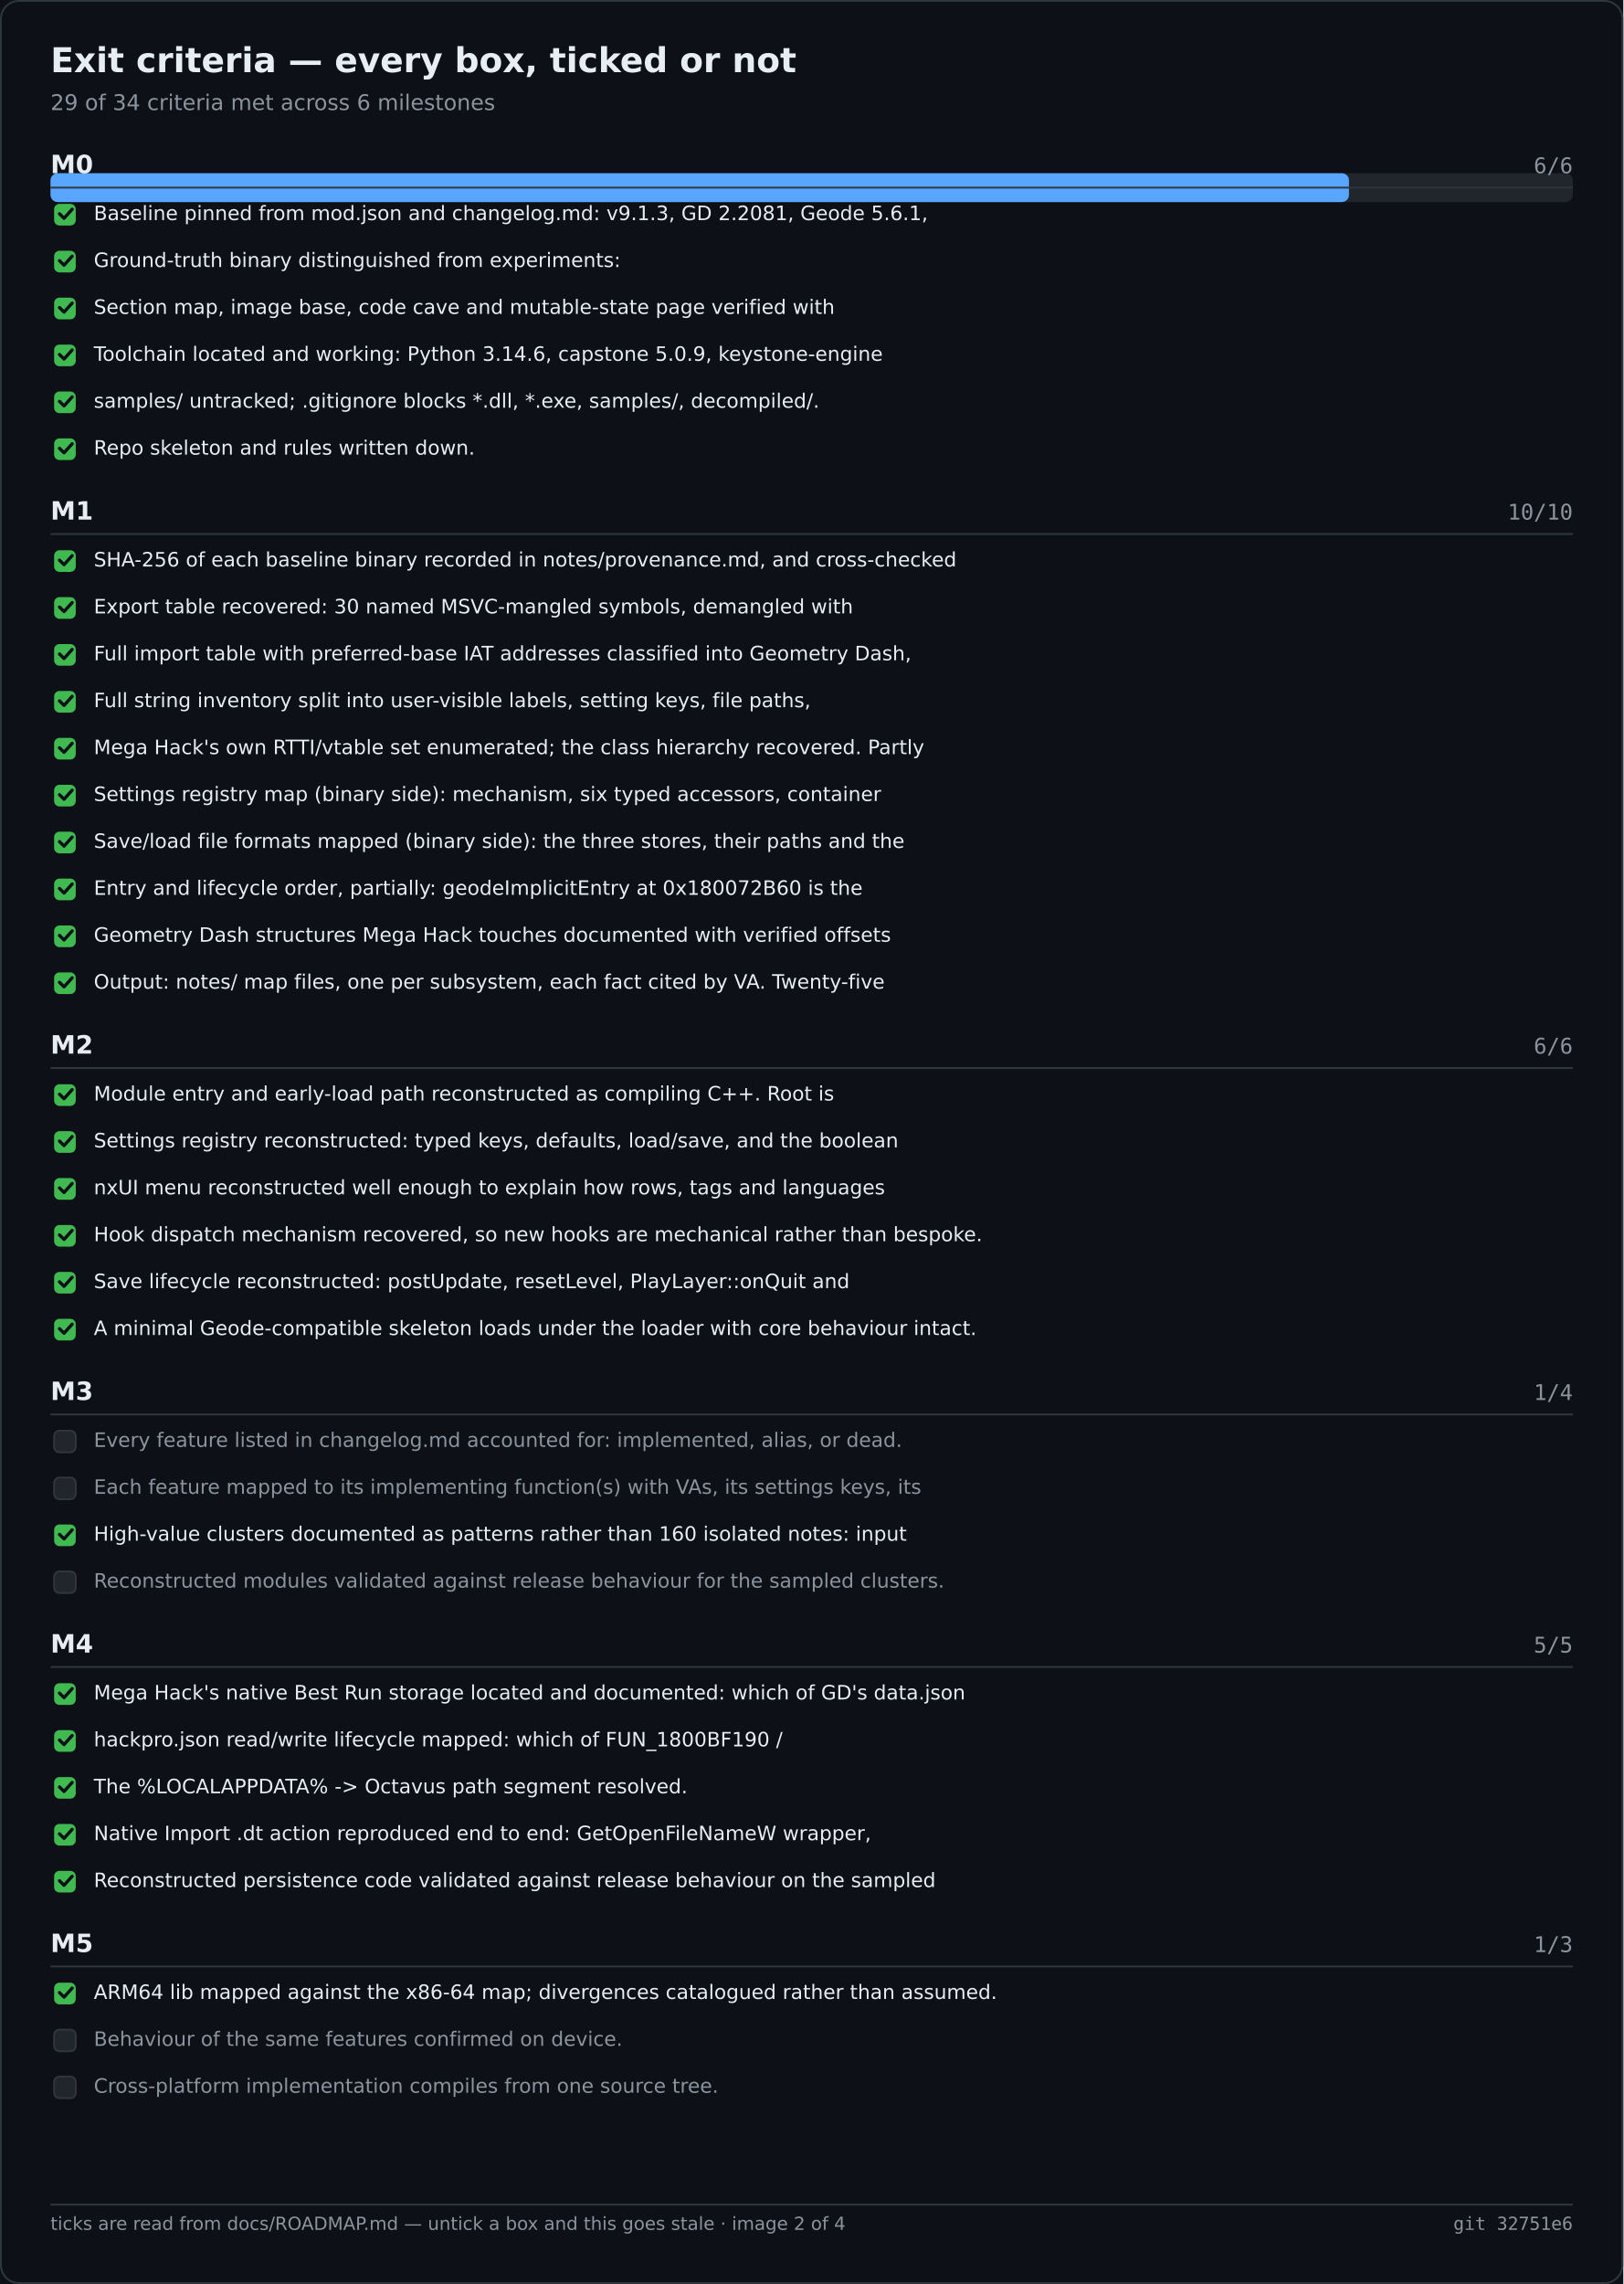
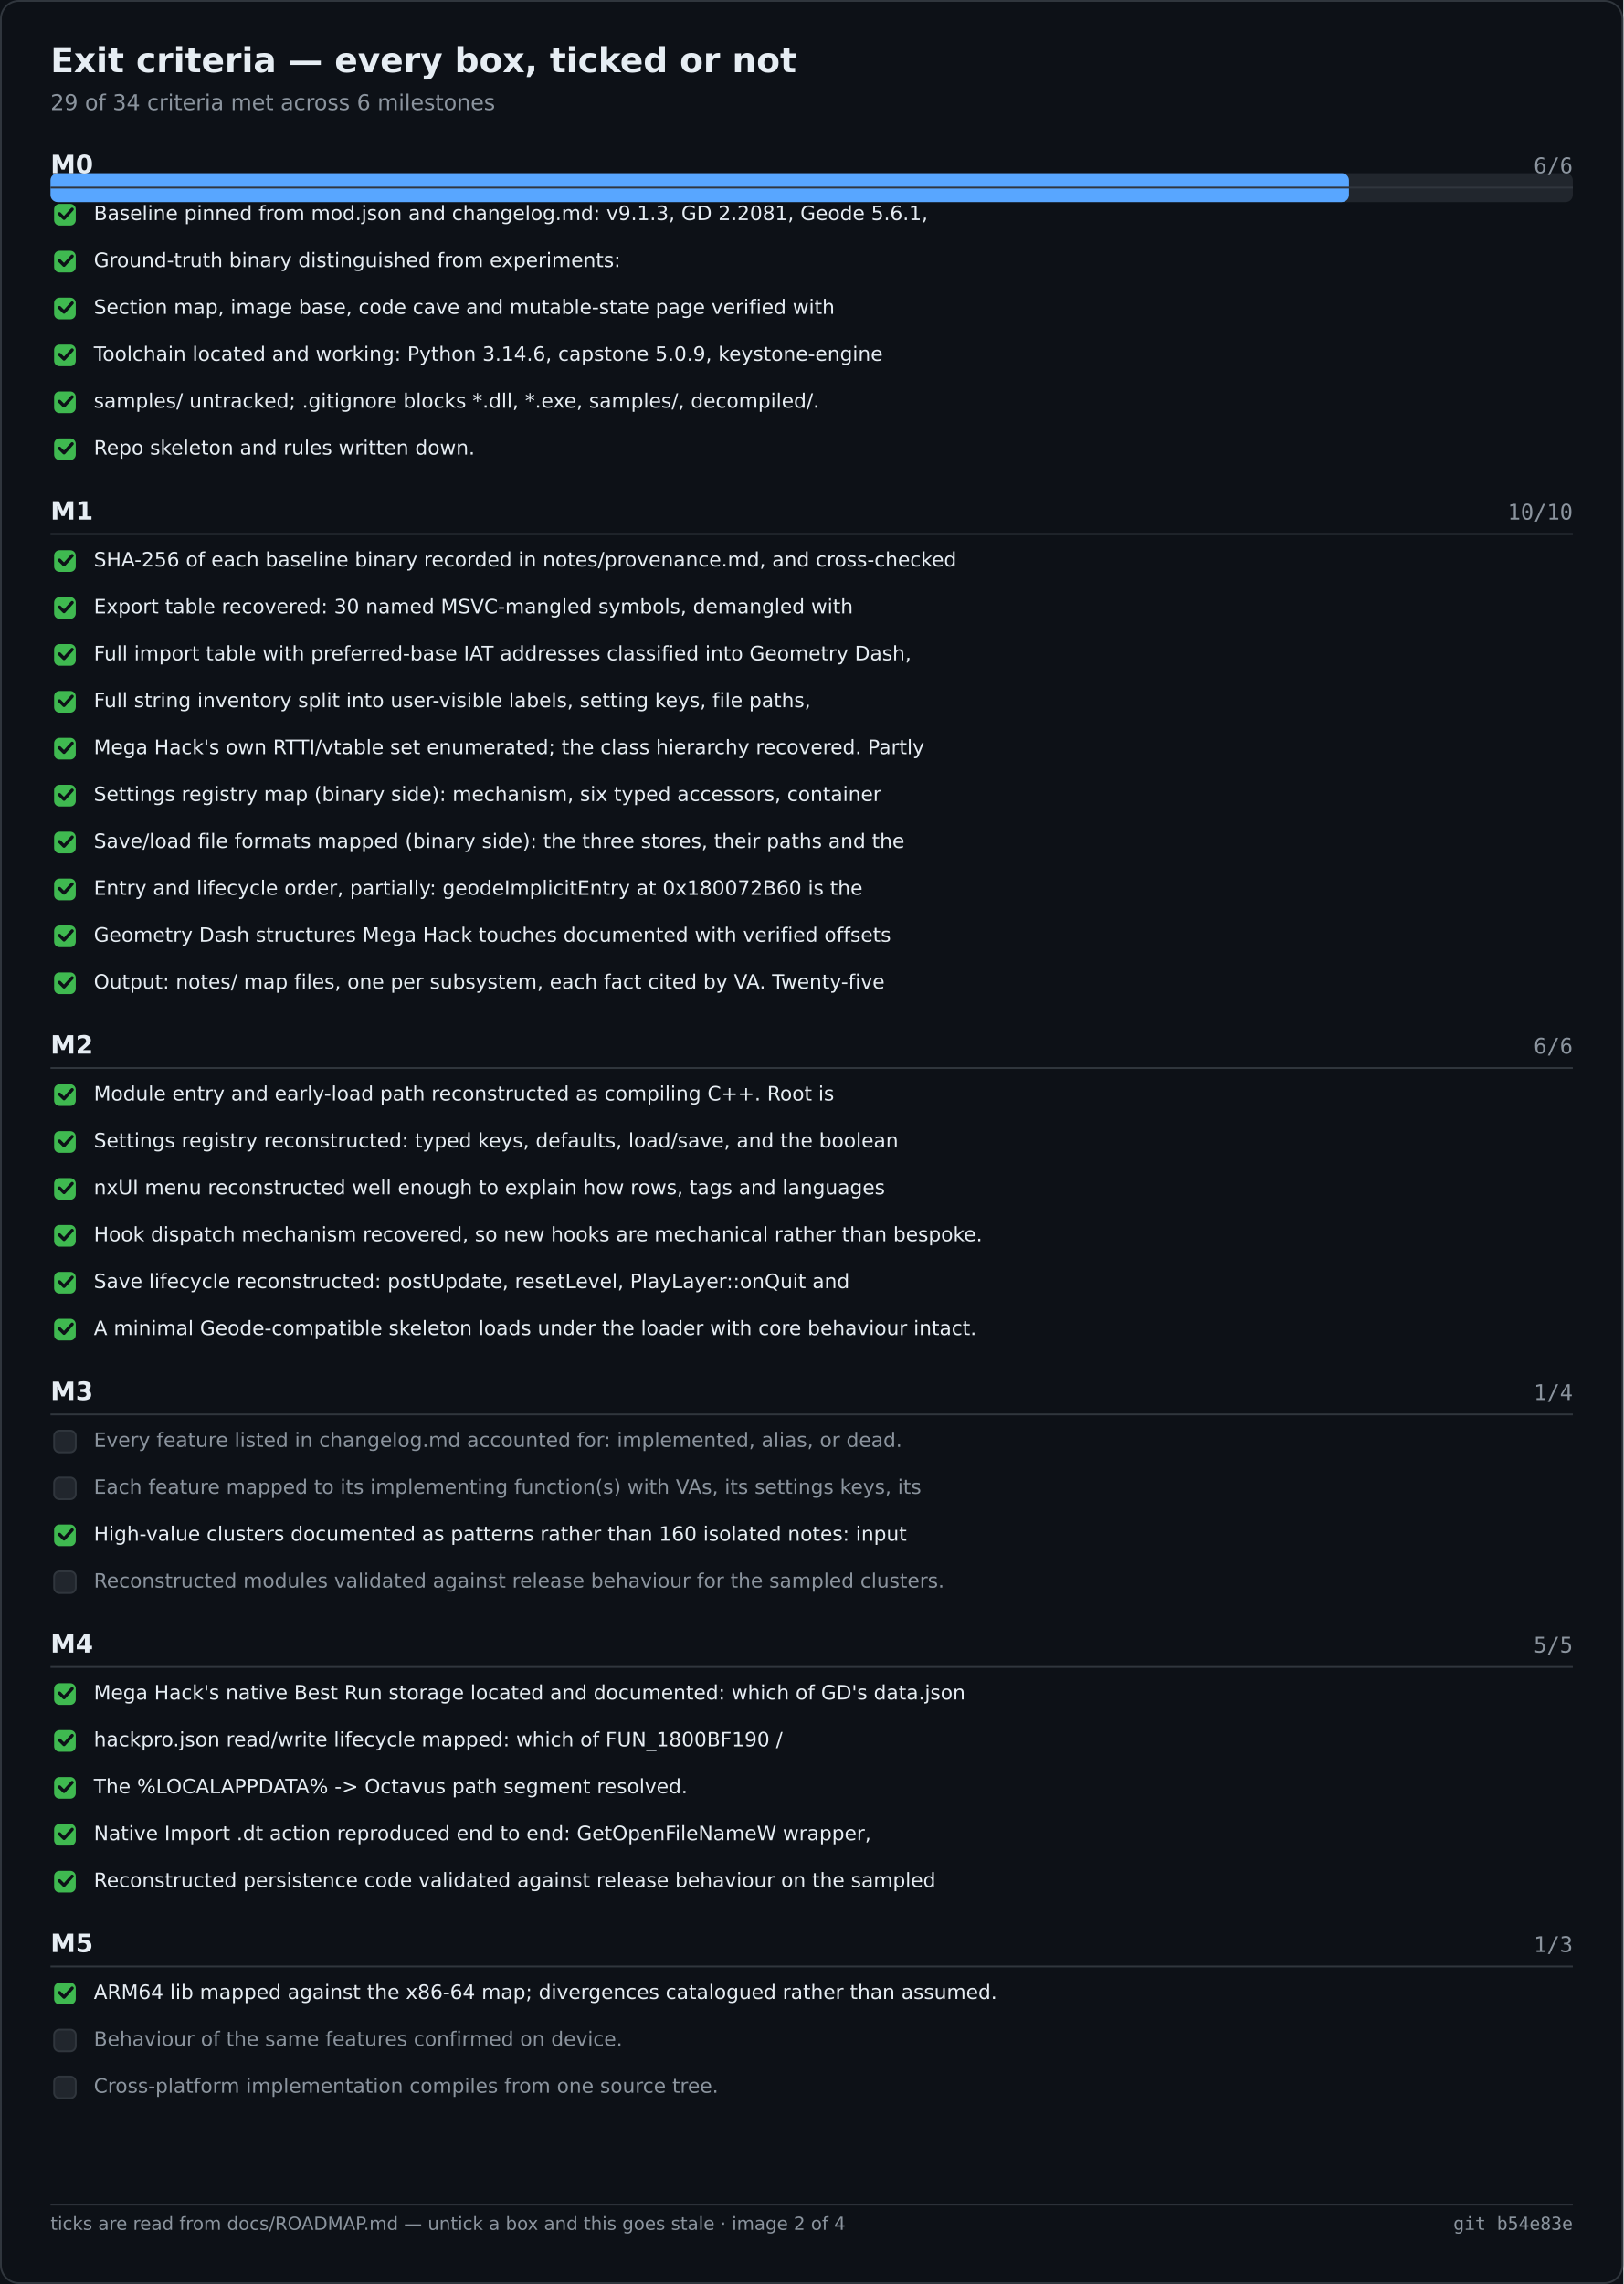
<svg xmlns="http://www.w3.org/2000/svg" width="900" height="1266" viewBox="0 0 900 1266" role="img" aria-label="Exit criteria — every box, ticked or not">
  <rect width="900" height="1266" fill="#0d1117" />
  <rect x="0.5" y="0.5" width="899" height="1265" fill="none" stroke="#30363d" rx="10" />
  <text x="28" y="40" font-family="Segoe UI,DejaVu Sans,Helvetica,sans-serif" font-size="19" font-weight="600" fill="#e6edf3">Exit criteria — every box, ticked or not</text>
  <text x="28" y="61" font-family="Segoe UI,DejaVu Sans,Helvetica,sans-serif" font-size="12" fill="#8b949e">29 of 34 criteria met across 6 milestones</text>
  <rect x="28.0" y="96.0" width="844.0" height="16.0" fill="#21262d" rx="4" />
  <rect x="28.0" y="96.0" width="719.9" height="16.0" fill="#58a6ff" rx="4" />
  <text x="28.0" y="96.0" font-family="Segoe UI,DejaVu Sans,Helvetica,sans-serif" font-size="14" fill="#e6edf3" font-weight="600">M0</text>
  <text x="872.0" y="96.0" font-family="Cascadia Mono,Consolas,DejaVu Sans Mono,monospace" font-size="12" fill="#8b949e" text-anchor="end">6/6</text>
  <text x="28.0" y="288.0" font-family="Segoe UI,DejaVu Sans,Helvetica,sans-serif" font-size="14" fill="#e6edf3" font-weight="600">M1</text>
  <text x="872.0" y="288.0" font-family="Cascadia Mono,Consolas,DejaVu Sans Mono,monospace" font-size="12" fill="#8b949e" text-anchor="end">10/10</text>
  <text x="28.0" y="584.0" font-family="Segoe UI,DejaVu Sans,Helvetica,sans-serif" font-size="14" fill="#e6edf3" font-weight="600">M2</text>
  <text x="872.0" y="584.0" font-family="Cascadia Mono,Consolas,DejaVu Sans Mono,monospace" font-size="12" fill="#8b949e" text-anchor="end">6/6</text>
  <text x="28.0" y="776.0" font-family="Segoe UI,DejaVu Sans,Helvetica,sans-serif" font-size="14" fill="#e6edf3" font-weight="600">M3</text>
  <text x="872.0" y="776.0" font-family="Cascadia Mono,Consolas,DejaVu Sans Mono,monospace" font-size="12" fill="#8b949e" text-anchor="end">1/4</text>
  <text x="28.0" y="916.0" font-family="Segoe UI,DejaVu Sans,Helvetica,sans-serif" font-size="14" fill="#e6edf3" font-weight="600">M4</text>
  <text x="872.0" y="916.0" font-family="Cascadia Mono,Consolas,DejaVu Sans Mono,monospace" font-size="12" fill="#8b949e" text-anchor="end">5/5</text>
  <text x="28.0" y="1082.0" font-family="Segoe UI,DejaVu Sans,Helvetica,sans-serif" font-size="14" fill="#e6edf3" font-weight="600">M5</text>
  <text x="872.0" y="1082.0" font-family="Cascadia Mono,Consolas,DejaVu Sans Mono,monospace" font-size="12" fill="#8b949e" text-anchor="end">1/3</text>
  <line x1="28.0" y1="104.0" x2="872.0" y2="104.0" stroke="#30363d" stroke-width="1" />
  <rect x="30.0" y="113.0" width="12.0" height="12.0" fill="#3fb950" rx="3" />
  <path d="M33 118.5 l2.5 2.5 l4.5 -5" fill="none" stroke="#0d1117" stroke-width="1.8" stroke-linecap="round" stroke-linejoin="round" />
  <text x="52.0" y="122.0" font-family="Segoe UI,DejaVu Sans,Helvetica,sans-serif" font-size="11" fill="#e6edf3">Baseline pinned from mod.json and changelog.md: v9.1.3, GD 2.2081, Geode 5.6.1,</text>
  <rect x="30.0" y="139.0" width="12.0" height="12.0" fill="#3fb950" rx="3" />
  <path d="M33 144.5 l2.5 2.5 l4.5 -5" fill="none" stroke="#0d1117" stroke-width="1.8" stroke-linecap="round" stroke-linejoin="round" />
  <text x="52.0" y="148.0" font-family="Segoe UI,DejaVu Sans,Helvetica,sans-serif" font-size="11" fill="#e6edf3">Ground-truth binary distinguished from experiments:</text>
  <rect x="30.0" y="165.0" width="12.0" height="12.0" fill="#3fb950" rx="3" />
  <path d="M33 170.5 l2.5 2.5 l4.5 -5" fill="none" stroke="#0d1117" stroke-width="1.8" stroke-linecap="round" stroke-linejoin="round" />
  <text x="52.0" y="174.0" font-family="Segoe UI,DejaVu Sans,Helvetica,sans-serif" font-size="11" fill="#e6edf3">Section map, image base, code cave and mutable-state page verified with</text>
  <rect x="30.0" y="191.0" width="12.0" height="12.0" fill="#3fb950" rx="3" />
  <path d="M33 196.5 l2.5 2.5 l4.5 -5" fill="none" stroke="#0d1117" stroke-width="1.8" stroke-linecap="round" stroke-linejoin="round" />
  <text x="52.0" y="200.0" font-family="Segoe UI,DejaVu Sans,Helvetica,sans-serif" font-size="11" fill="#e6edf3">Toolchain located and working: Python 3.14.6, capstone 5.0.9, keystone-engine</text>
  <rect x="30.0" y="217.0" width="12.0" height="12.0" fill="#3fb950" rx="3" />
  <path d="M33 222.5 l2.5 2.5 l4.5 -5" fill="none" stroke="#0d1117" stroke-width="1.8" stroke-linecap="round" stroke-linejoin="round" />
  <text x="52.0" y="226.0" font-family="Segoe UI,DejaVu Sans,Helvetica,sans-serif" font-size="11" fill="#e6edf3">samples/ untracked; .gitignore blocks *.dll, *.exe, samples/, decompiled/.</text>
  <rect x="30.0" y="243.0" width="12.0" height="12.0" fill="#3fb950" rx="3" />
  <path d="M33 248.5 l2.5 2.5 l4.5 -5" fill="none" stroke="#0d1117" stroke-width="1.8" stroke-linecap="round" stroke-linejoin="round" />
  <text x="52.0" y="252.0" font-family="Segoe UI,DejaVu Sans,Helvetica,sans-serif" font-size="11" fill="#e6edf3">Repo skeleton and rules written down.</text>
  <line x1="28.0" y1="296.0" x2="872.0" y2="296.0" stroke="#30363d" stroke-width="1" />
  <rect x="30.0" y="305.0" width="12.0" height="12.0" fill="#3fb950" rx="3" />
  <path d="M33 310.5 l2.5 2.5 l4.5 -5" fill="none" stroke="#0d1117" stroke-width="1.8" stroke-linecap="round" stroke-linejoin="round" />
  <text x="52.0" y="314.0" font-family="Segoe UI,DejaVu Sans,Helvetica,sans-serif" font-size="11" fill="#e6edf3">SHA-256 of each baseline binary recorded in notes/provenance.md, and cross-checked</text>
  <rect x="30.0" y="331.0" width="12.0" height="12.0" fill="#3fb950" rx="3" />
  <path d="M33 336.5 l2.5 2.5 l4.5 -5" fill="none" stroke="#0d1117" stroke-width="1.8" stroke-linecap="round" stroke-linejoin="round" />
  <text x="52.0" y="340.0" font-family="Segoe UI,DejaVu Sans,Helvetica,sans-serif" font-size="11" fill="#e6edf3">Export table recovered: 30 named MSVC-mangled symbols, demangled with</text>
  <rect x="30.0" y="357.0" width="12.0" height="12.0" fill="#3fb950" rx="3" />
  <path d="M33 362.5 l2.5 2.5 l4.5 -5" fill="none" stroke="#0d1117" stroke-width="1.8" stroke-linecap="round" stroke-linejoin="round" />
  <text x="52.0" y="366.0" font-family="Segoe UI,DejaVu Sans,Helvetica,sans-serif" font-size="11" fill="#e6edf3">Full import table with preferred-base IAT addresses classified into Geometry Dash,</text>
  <rect x="30.0" y="383.0" width="12.0" height="12.0" fill="#3fb950" rx="3" />
  <path d="M33 388.5 l2.5 2.5 l4.5 -5" fill="none" stroke="#0d1117" stroke-width="1.8" stroke-linecap="round" stroke-linejoin="round" />
  <text x="52.0" y="392.0" font-family="Segoe UI,DejaVu Sans,Helvetica,sans-serif" font-size="11" fill="#e6edf3">Full string inventory split into user-visible labels, setting keys, file paths,</text>
  <rect x="30.0" y="409.0" width="12.0" height="12.0" fill="#3fb950" rx="3" />
  <path d="M33 414.5 l2.5 2.5 l4.5 -5" fill="none" stroke="#0d1117" stroke-width="1.8" stroke-linecap="round" stroke-linejoin="round" />
  <text x="52.0" y="418.0" font-family="Segoe UI,DejaVu Sans,Helvetica,sans-serif" font-size="11" fill="#e6edf3">Mega Hack's own RTTI/vtable set enumerated; the class hierarchy recovered. Partly</text>
  <rect x="30.0" y="435.0" width="12.0" height="12.0" fill="#3fb950" rx="3" />
  <path d="M33 440.5 l2.5 2.5 l4.5 -5" fill="none" stroke="#0d1117" stroke-width="1.8" stroke-linecap="round" stroke-linejoin="round" />
  <text x="52.0" y="444.0" font-family="Segoe UI,DejaVu Sans,Helvetica,sans-serif" font-size="11" fill="#e6edf3">Settings registry map (binary side): mechanism, six typed accessors, container</text>
  <rect x="30.0" y="461.0" width="12.0" height="12.0" fill="#3fb950" rx="3" />
  <path d="M33 466.5 l2.5 2.5 l4.5 -5" fill="none" stroke="#0d1117" stroke-width="1.8" stroke-linecap="round" stroke-linejoin="round" />
  <text x="52.0" y="470.0" font-family="Segoe UI,DejaVu Sans,Helvetica,sans-serif" font-size="11" fill="#e6edf3">Save/load file formats mapped (binary side): the three stores, their paths and the</text>
  <rect x="30.0" y="487.0" width="12.0" height="12.0" fill="#3fb950" rx="3" />
  <path d="M33 492.5 l2.5 2.5 l4.5 -5" fill="none" stroke="#0d1117" stroke-width="1.8" stroke-linecap="round" stroke-linejoin="round" />
  <text x="52.0" y="496.0" font-family="Segoe UI,DejaVu Sans,Helvetica,sans-serif" font-size="11" fill="#e6edf3">Entry and lifecycle order, partially: geodeImplicitEntry at 0x180072B60 is the</text>
  <rect x="30.0" y="513.0" width="12.0" height="12.0" fill="#3fb950" rx="3" />
  <path d="M33 518.5 l2.5 2.5 l4.5 -5" fill="none" stroke="#0d1117" stroke-width="1.8" stroke-linecap="round" stroke-linejoin="round" />
  <text x="52.0" y="522.0" font-family="Segoe UI,DejaVu Sans,Helvetica,sans-serif" font-size="11" fill="#e6edf3">Geometry Dash structures Mega Hack touches documented with verified offsets</text>
  <rect x="30.0" y="539.0" width="12.0" height="12.0" fill="#3fb950" rx="3" />
  <path d="M33 544.5 l2.5 2.5 l4.5 -5" fill="none" stroke="#0d1117" stroke-width="1.8" stroke-linecap="round" stroke-linejoin="round" />
  <text x="52.0" y="548.0" font-family="Segoe UI,DejaVu Sans,Helvetica,sans-serif" font-size="11" fill="#e6edf3">Output: notes/ map files, one per subsystem, each fact cited by VA. Twenty-five</text>
  <line x1="28.0" y1="592.0" x2="872.0" y2="592.0" stroke="#30363d" stroke-width="1" />
  <rect x="30.0" y="601.0" width="12.0" height="12.0" fill="#3fb950" rx="3" />
  <path d="M33 606.5 l2.5 2.5 l4.5 -5" fill="none" stroke="#0d1117" stroke-width="1.8" stroke-linecap="round" stroke-linejoin="round" />
  <text x="52.0" y="610.0" font-family="Segoe UI,DejaVu Sans,Helvetica,sans-serif" font-size="11" fill="#e6edf3">Module entry and early-load path reconstructed as compiling C++. Root is</text>
  <rect x="30.0" y="627.0" width="12.0" height="12.0" fill="#3fb950" rx="3" />
  <path d="M33 632.5 l2.5 2.5 l4.5 -5" fill="none" stroke="#0d1117" stroke-width="1.8" stroke-linecap="round" stroke-linejoin="round" />
  <text x="52.0" y="636.0" font-family="Segoe UI,DejaVu Sans,Helvetica,sans-serif" font-size="11" fill="#e6edf3">Settings registry reconstructed: typed keys, defaults, load/save, and the boolean</text>
  <rect x="30.0" y="653.0" width="12.0" height="12.0" fill="#3fb950" rx="3" />
  <path d="M33 658.5 l2.5 2.5 l4.5 -5" fill="none" stroke="#0d1117" stroke-width="1.8" stroke-linecap="round" stroke-linejoin="round" />
  <text x="52.0" y="662.0" font-family="Segoe UI,DejaVu Sans,Helvetica,sans-serif" font-size="11" fill="#e6edf3">nxUI menu reconstructed well enough to explain how rows, tags and languages</text>
  <rect x="30.0" y="679.0" width="12.0" height="12.0" fill="#3fb950" rx="3" />
  <path d="M33 684.5 l2.5 2.5 l4.5 -5" fill="none" stroke="#0d1117" stroke-width="1.8" stroke-linecap="round" stroke-linejoin="round" />
  <text x="52.0" y="688.0" font-family="Segoe UI,DejaVu Sans,Helvetica,sans-serif" font-size="11" fill="#e6edf3">Hook dispatch mechanism recovered, so new hooks are mechanical rather than bespoke.</text>
  <rect x="30.0" y="705.0" width="12.0" height="12.0" fill="#3fb950" rx="3" />
  <path d="M33 710.5 l2.5 2.5 l4.5 -5" fill="none" stroke="#0d1117" stroke-width="1.8" stroke-linecap="round" stroke-linejoin="round" />
  <text x="52.0" y="714.0" font-family="Segoe UI,DejaVu Sans,Helvetica,sans-serif" font-size="11" fill="#e6edf3">Save lifecycle reconstructed: postUpdate, resetLevel, PlayLayer::onQuit and</text>
  <rect x="30.0" y="731.0" width="12.0" height="12.0" fill="#3fb950" rx="3" />
  <path d="M33 736.5 l2.5 2.5 l4.5 -5" fill="none" stroke="#0d1117" stroke-width="1.8" stroke-linecap="round" stroke-linejoin="round" />
  <text x="52.0" y="740.0" font-family="Segoe UI,DejaVu Sans,Helvetica,sans-serif" font-size="11" fill="#e6edf3">A minimal Geode-compatible skeleton loads under the loader with core behaviour intact.</text>
  <line x1="28.0" y1="784.0" x2="872.0" y2="784.0" stroke="#30363d" stroke-width="1" />
  <rect x="30.0" y="793.0" width="12.0" height="12.0" fill="#21262d" rx="3" stroke="#30363d" stroke-width="1" />
  <text x="52.0" y="802.0" font-family="Segoe UI,DejaVu Sans,Helvetica,sans-serif" font-size="11" fill="#8b949e">Every feature listed in changelog.md accounted for: implemented, alias, or dead.</text>
  <rect x="30.0" y="819.0" width="12.0" height="12.0" fill="#21262d" rx="3" stroke="#30363d" stroke-width="1" />
  <text x="52.0" y="828.0" font-family="Segoe UI,DejaVu Sans,Helvetica,sans-serif" font-size="11" fill="#8b949e">Each feature mapped to its implementing function(s) with VAs, its settings keys, its</text>
  <rect x="30.0" y="845.0" width="12.0" height="12.0" fill="#3fb950" rx="3" />
  <path d="M33 850.5 l2.5 2.5 l4.5 -5" fill="none" stroke="#0d1117" stroke-width="1.8" stroke-linecap="round" stroke-linejoin="round" />
  <text x="52.0" y="854.0" font-family="Segoe UI,DejaVu Sans,Helvetica,sans-serif" font-size="11" fill="#e6edf3">High-value clusters documented as patterns rather than 160 isolated notes: input</text>
  <rect x="30.0" y="871.0" width="12.0" height="12.0" fill="#21262d" rx="3" stroke="#30363d" stroke-width="1" />
  <text x="52.0" y="880.0" font-family="Segoe UI,DejaVu Sans,Helvetica,sans-serif" font-size="11" fill="#8b949e">Reconstructed modules validated against release behaviour for the sampled clusters.</text>
  <line x1="28.0" y1="924.0" x2="872.0" y2="924.0" stroke="#30363d" stroke-width="1" />
  <rect x="30.0" y="933.0" width="12.0" height="12.0" fill="#3fb950" rx="3" />
  <path d="M33 938.5 l2.5 2.5 l4.5 -5" fill="none" stroke="#0d1117" stroke-width="1.8" stroke-linecap="round" stroke-linejoin="round" />
  <text x="52.0" y="942.0" font-family="Segoe UI,DejaVu Sans,Helvetica,sans-serif" font-size="11" fill="#e6edf3">Mega Hack's native Best Run storage located and documented: which of GD's data.json</text>
  <rect x="30.0" y="959.0" width="12.0" height="12.0" fill="#3fb950" rx="3" />
  <path d="M33 964.5 l2.5 2.5 l4.5 -5" fill="none" stroke="#0d1117" stroke-width="1.8" stroke-linecap="round" stroke-linejoin="round" />
  <text x="52.0" y="968.0" font-family="Segoe UI,DejaVu Sans,Helvetica,sans-serif" font-size="11" fill="#e6edf3">hackpro.json read/write lifecycle mapped: which of FUN_1800BF190 /</text>
  <rect x="30.0" y="985.0" width="12.0" height="12.0" fill="#3fb950" rx="3" />
  <path d="M33 990.5 l2.5 2.5 l4.5 -5" fill="none" stroke="#0d1117" stroke-width="1.8" stroke-linecap="round" stroke-linejoin="round" />
  <text x="52.0" y="994.0" font-family="Segoe UI,DejaVu Sans,Helvetica,sans-serif" font-size="11" fill="#e6edf3">The %LOCALAPPDATA% -&gt; Octavus path segment resolved.</text>
  <rect x="30.0" y="1011.0" width="12.0" height="12.0" fill="#3fb950" rx="3" />
  <path d="M33 1016.5 l2.5 2.5 l4.5 -5" fill="none" stroke="#0d1117" stroke-width="1.8" stroke-linecap="round" stroke-linejoin="round" />
  <text x="52.0" y="1020.0" font-family="Segoe UI,DejaVu Sans,Helvetica,sans-serif" font-size="11" fill="#e6edf3">Native Import .dt action reproduced end to end: GetOpenFileNameW wrapper,</text>
  <rect x="30.0" y="1037.0" width="12.0" height="12.0" fill="#3fb950" rx="3" />
  <path d="M33 1042.5 l2.5 2.5 l4.5 -5" fill="none" stroke="#0d1117" stroke-width="1.8" stroke-linecap="round" stroke-linejoin="round" />
  <text x="52.0" y="1046.0" font-family="Segoe UI,DejaVu Sans,Helvetica,sans-serif" font-size="11" fill="#e6edf3">Reconstructed persistence code validated against release behaviour on the sampled</text>
  <line x1="28.0" y1="1090.0" x2="872.0" y2="1090.0" stroke="#30363d" stroke-width="1" />
  <rect x="30.0" y="1099.0" width="12.0" height="12.0" fill="#3fb950" rx="3" />
  <path d="M33 1104.5 l2.5 2.5 l4.5 -5" fill="none" stroke="#0d1117" stroke-width="1.8" stroke-linecap="round" stroke-linejoin="round" />
  <text x="52.0" y="1108.0" font-family="Segoe UI,DejaVu Sans,Helvetica,sans-serif" font-size="11" fill="#e6edf3">ARM64 lib mapped against the x86-64 map; divergences catalogued rather than assumed.</text>
  <rect x="30.0" y="1125.0" width="12.0" height="12.0" fill="#21262d" rx="3" stroke="#30363d" stroke-width="1" />
  <text x="52.0" y="1134.0" font-family="Segoe UI,DejaVu Sans,Helvetica,sans-serif" font-size="11" fill="#8b949e">Behaviour of the same features confirmed on device.</text>
  <rect x="30.0" y="1151.0" width="12.0" height="12.0" fill="#21262d" rx="3" stroke="#30363d" stroke-width="1" />
  <text x="52.0" y="1160.0" font-family="Segoe UI,DejaVu Sans,Helvetica,sans-serif" font-size="11" fill="#8b949e">Cross-platform implementation compiles from one source tree.</text>
  <line x1="28.0" y1="1222.0" x2="872.0" y2="1222.0" stroke="#30363d" stroke-width="1" />
  <text x="28.0" y="1236.0" font-family="Segoe UI,DejaVu Sans,Helvetica,sans-serif" font-size="10" fill="#8b949e">ticks are read from docs/ROADMAP.md — untick a box and this goes stale · image 2 of 4</text>
-   <text x="872.0" y="1236.0" font-family="Cascadia Mono,Consolas,DejaVu Sans Mono,monospace" font-size="10" fill="#8b949e" text-anchor="end">git 32751e6</text>
+   <text x="872.0" y="1236.0" font-family="Cascadia Mono,Consolas,DejaVu Sans Mono,monospace" font-size="10" fill="#8b949e" text-anchor="end">git b54e83e</text>
</svg>
